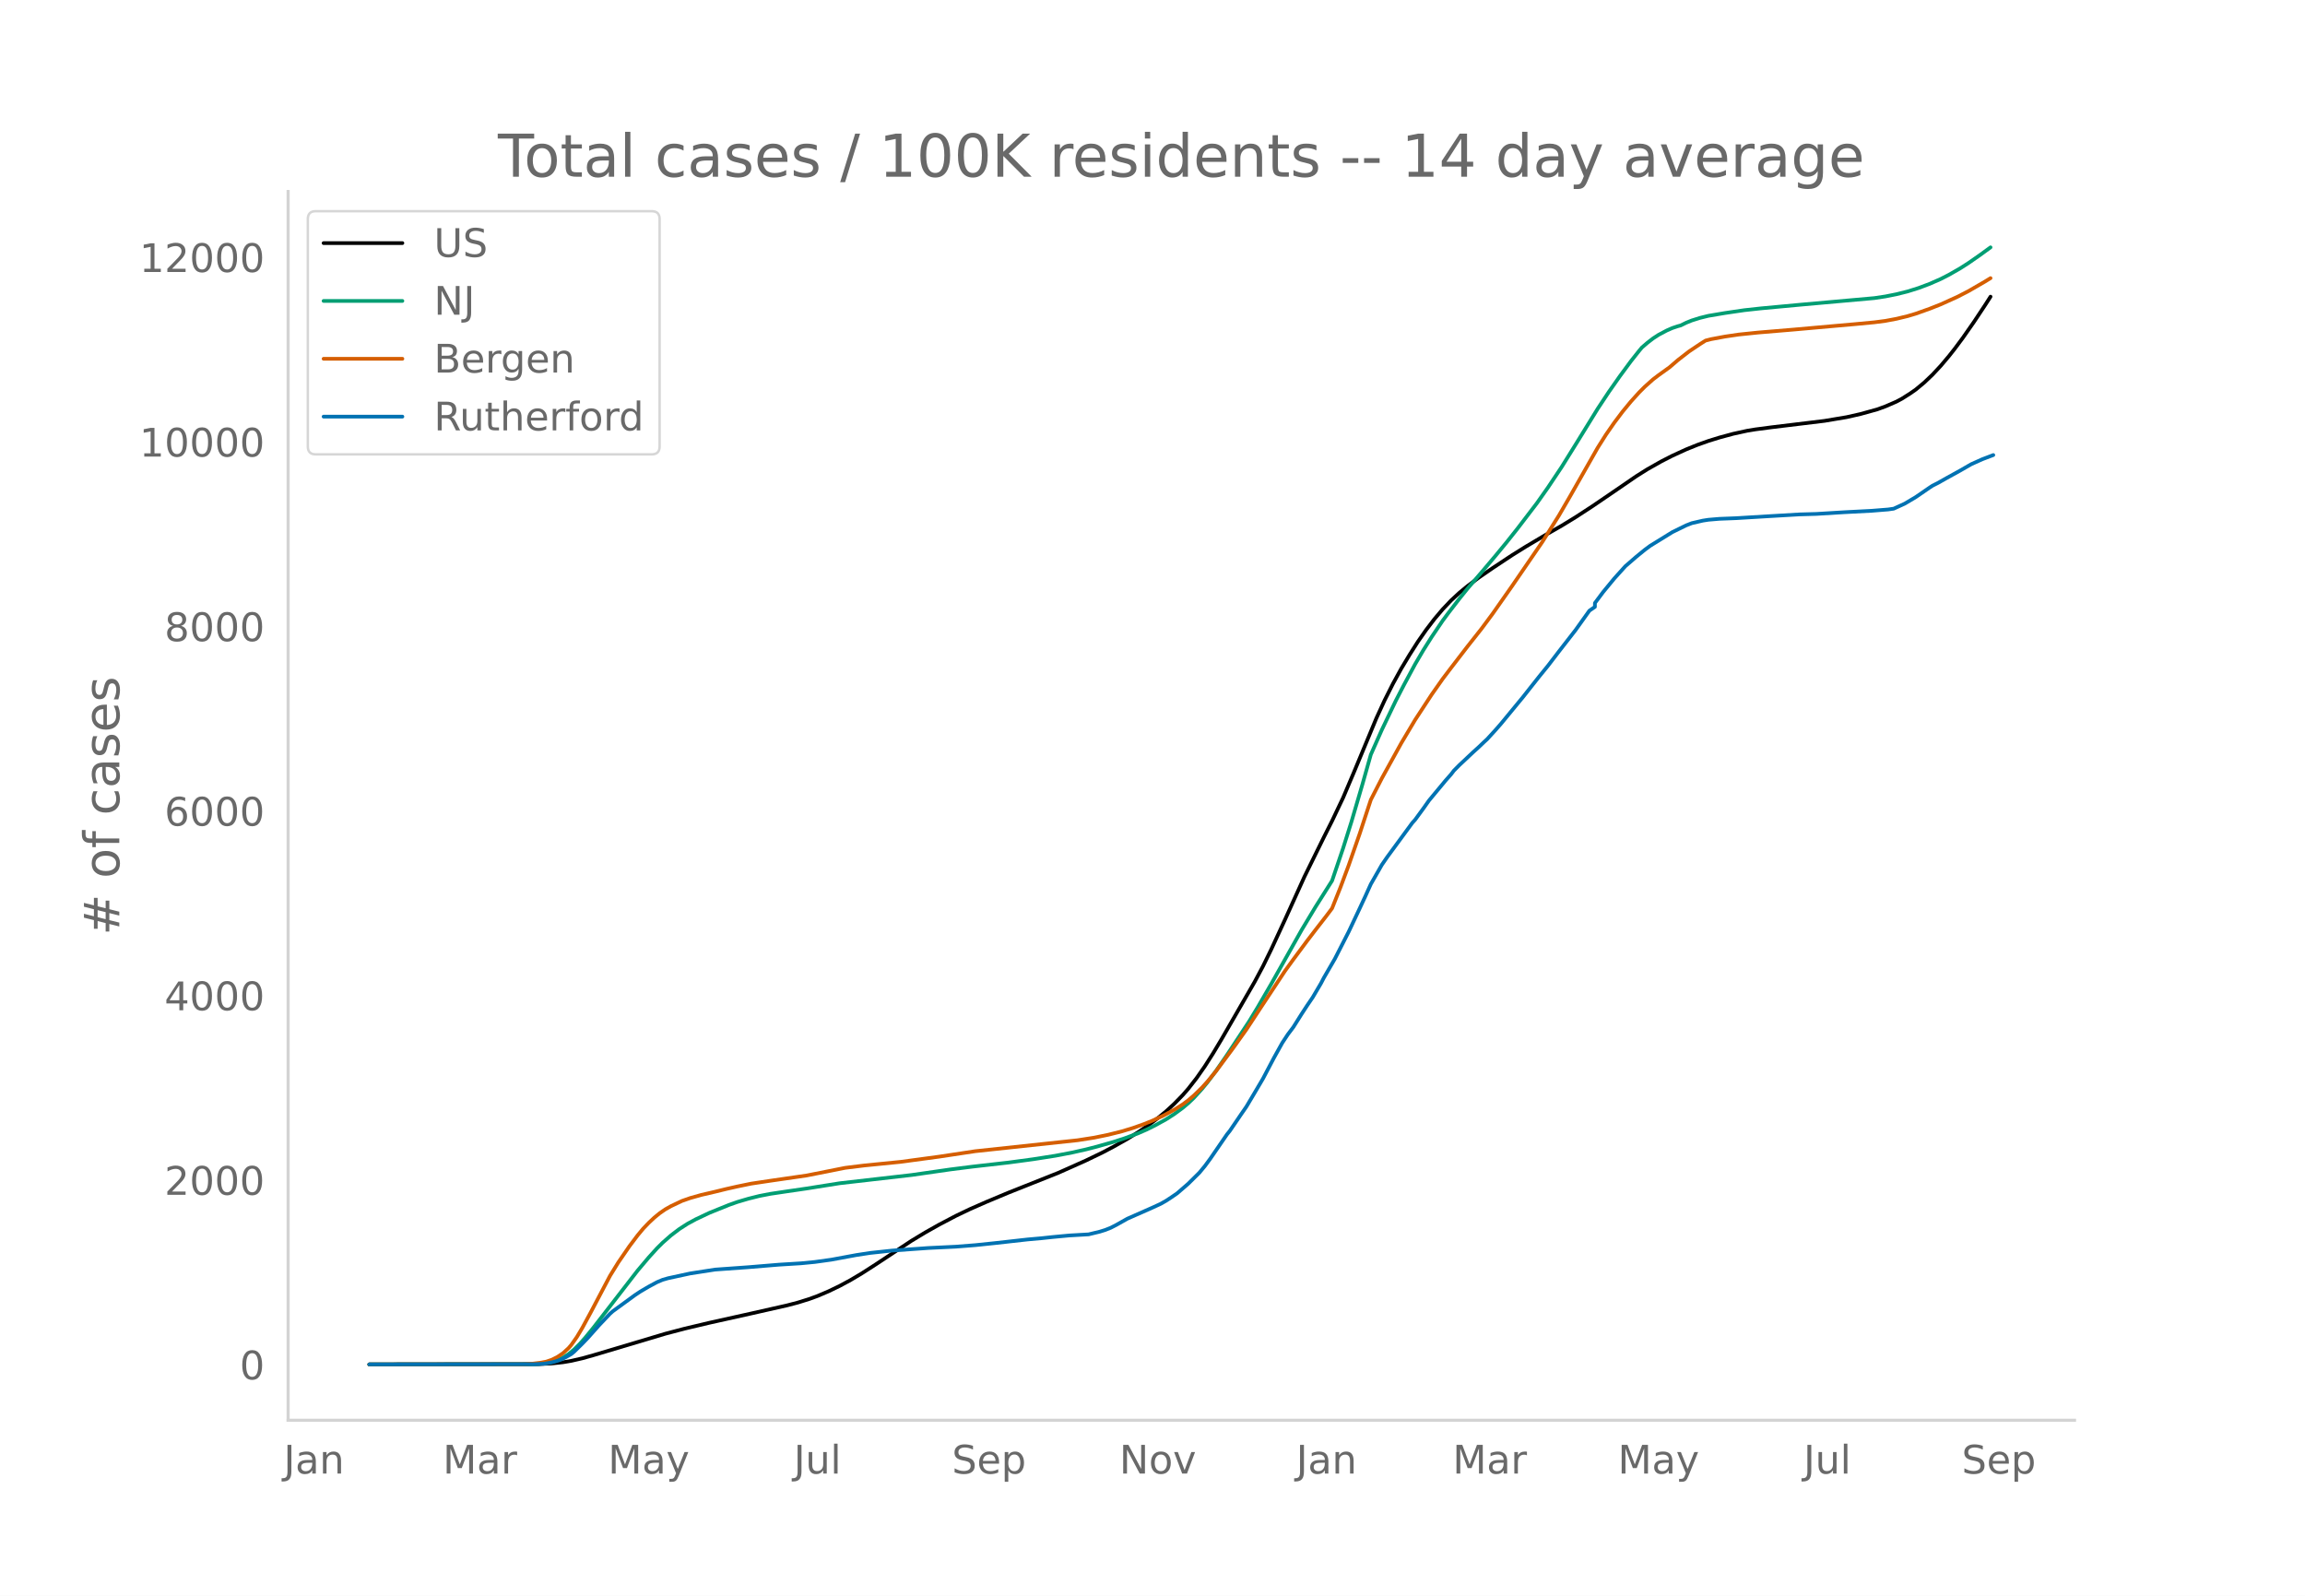
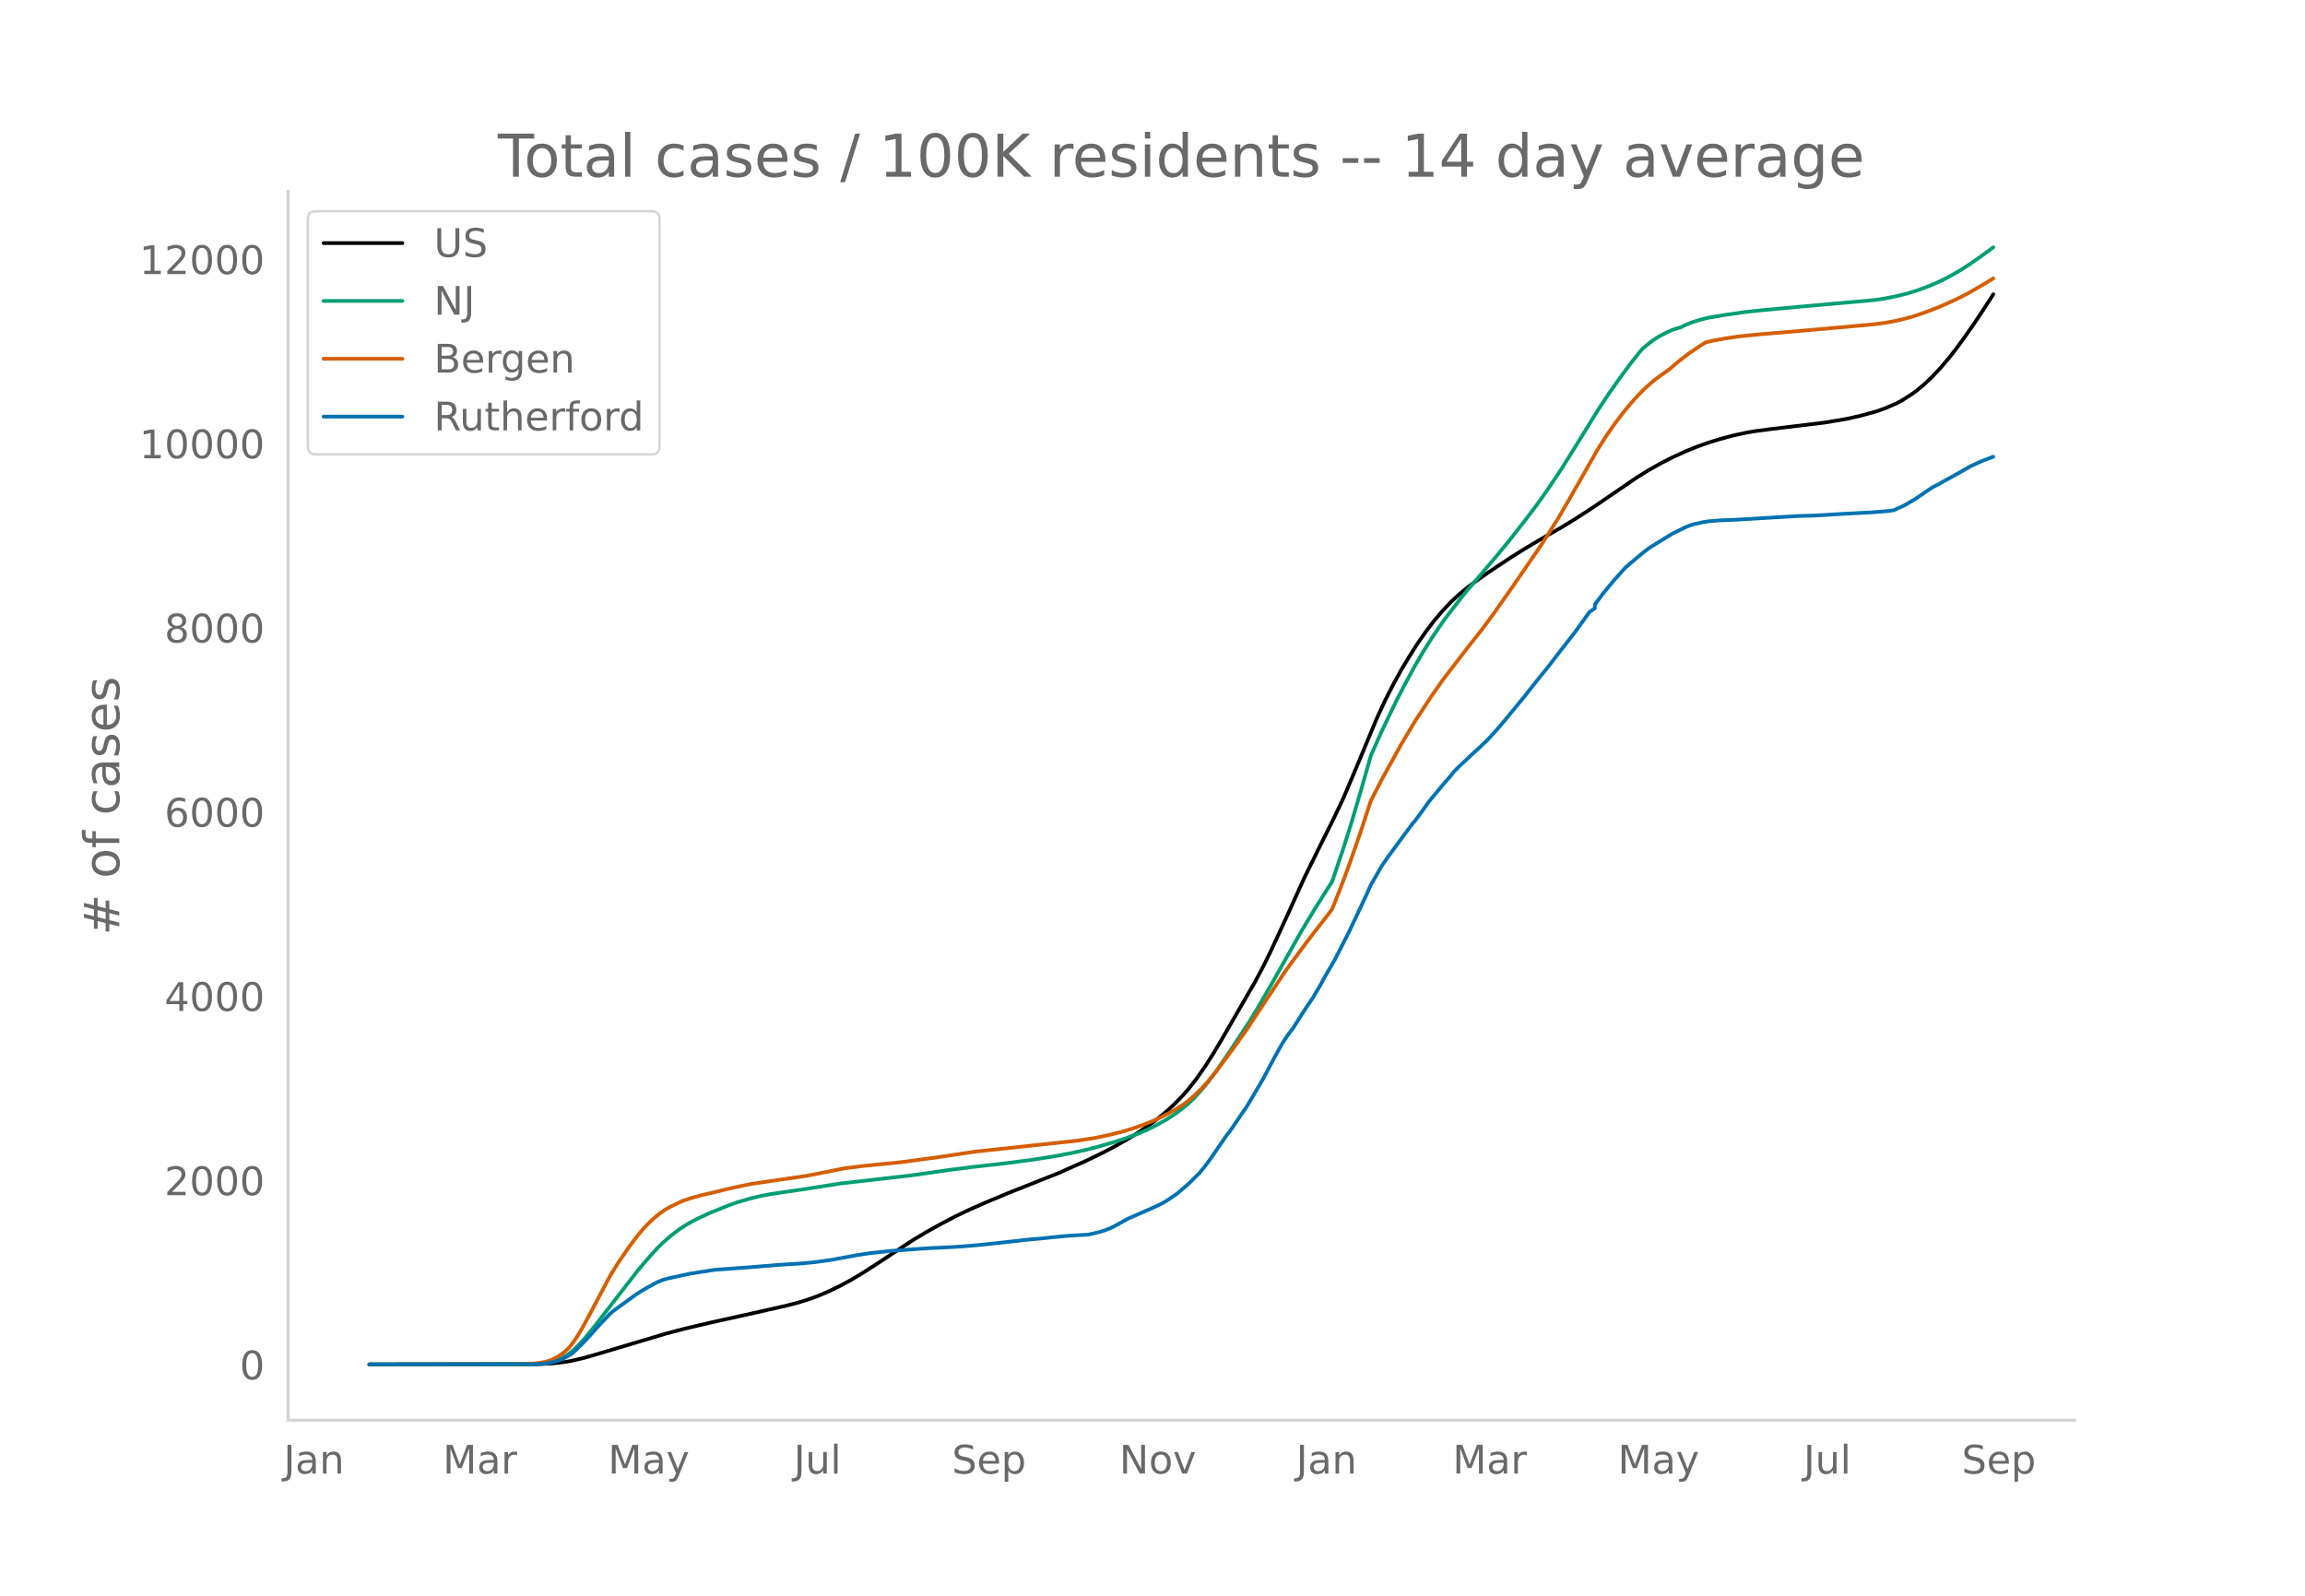
<svg xmlns="http://www.w3.org/2000/svg" xmlns:xlink="http://www.w3.org/1999/xlink" height="864" viewBox="0 0 936 648" width="1248">
  <defs>
    <style>*{stroke-linecap:butt;stroke-linejoin:round}</style>
  </defs>
  <g id="figure_1">
    <path d="M0 648h936V0H0z" style="fill:#fff" id="patch_1" />
    <g id="axes_1">
      <path d="M117 576.72h725.4V77.76H117z" style="fill:none" id="patch_2" />
-       <path clip-path="url(#p4490d9b6e7)" d="m149.973 554.04 68.53-.098 5.616-.283 4.494-.491 3.37-.57 4.494-1.031 4.494-1.262 29.209-8.72 7.864-2.07 10.11-2.396 16.852-3.746 14.605-3.297 4.494-1.18 4.493-1.404 3.37-1.229 4.494-1.914 4.494-2.165 4.494-2.428 4.494-2.673 5.617-3.609 14.604-9.655 5.618-3.388 5.617-3.167 6.74-3.536 5.617-2.692 6.741-2.964 8.988-3.762 20.221-8.046 11.235-5.01 6.74-3.254 4.494-2.363 5.617-3.17 4.494-2.794 4.494-3.088 3.37-2.547 3.37-2.772 3.37-3.1 3.37-3.466 2.248-2.571 3.37-4.318 3.37-4.821 3.37-5.29 3.37-5.62 13.482-23.36 3.37-6.312 3.37-6.877 5.618-12.154 7.864-17.358 7.864-15.988 3.37-6.698 4.494-9.447 4.493-10.593 8.988-21.63 3.37-7.33 3.37-6.687 3.37-6.136 3.371-5.614 3.37-5.299 3.37-4.822 3.371-4.418 3.37-3.976 3.37-3.55 3.37-3.116 3.371-2.78 4.494-3.37 5.617-3.87 7.864-5.206 5.617-3.508 7.864-4.67 6.74-3.851 5.618-3.438 6.74-4.388 8.988-6.124 8.988-6.164 4.493-2.822 5.617-3.174 4.494-2.295 5.617-2.574 4.494-1.815 4.494-1.604 4.494-1.392 5.617-1.521 5.617-1.226 3.37-.56 6.74-.883 21.346-2.582 8.987-1.508 5.618-1.272 6.74-1.864 3.37-1.225 4.494-1.95 2.247-1.201 3.37-2.14 2.247-1.57 3.37-2.799 3.37-3.203 3.371-3.612 3.37-3.995 2.247-2.854 3.37-4.53 4.494-6.44 4.494-6.774 2.247-3.501h0" style="fill:none;stroke:#000;stroke-linecap:round;stroke-width:1.5" id="line2d_1" />
-       <path clip-path="url(#p4490d9b6e7)" d="m149.973 554.04 66.282-.085 3.37-.183 2.247-.242 2.247-.47 2.247-.734 2.247-1.051 2.247-1.407 2.247-1.862 2.247-2.225 2.246-2.525 3.37-4.126 17.976-23.22 4.493-5.314 3.37-3.713 2.248-2.237 3.37-2.967 3.37-2.565 3.37-2.172 3.37-1.83 5.618-2.653 7.864-3.177 3.37-1.191 4.494-1.33 4.494-1.12 4.493-.867 6.74-1.005 7.865-1.146 13.481-2.14 29.21-3.35 15.727-2.259 8.988-1.136 14.605-1.66 10.11-1.362 8.988-1.41 6.74-1.287 5.618-1.26 4.493-1.156 6.74-1.917 4.495-1.457 5.617-2.089 3.37-1.47 3.37-1.671 4.494-2.474 3.37-2.172 3.37-2.477 2.248-1.898 2.246-2.13 3.37-3.703 2.248-2.738 3.37-4.487 4.494-6.516 8.987-13.623 3.37-5.546 5.618-9.678 12.357-21.932 5.617-9.335 6.741-10.67 4.494-13.253 3.37-10.695 4.494-15.312 3.37-11.935 4.494-10.11 5.617-11.714 3.37-6.529 4.494-8.351 3.37-5.741 3.37-5.347 4.494-6.646 2.247-3.027 4.494-5.827 3.37-4.187 5.617-6.523 5.618-6.647 4.493-5.455 4.494-5.656 7.864-10.295 4.494-6.368 5.617-8.414 5.617-9.03 8.988-14.575 4.493-6.788 4.494-6.412 4.494-6.093 3.37-4.257 1.123-1.338 2.247-1.929 2.247-1.736 2.247-1.463 3.37-1.785 2.247-.98 2.247-.749 1.123-.301 2.247-1.108 2.247-.908 3.37-1.056 3.37-.83 6.741-1.14 7.864-1.154 6.741-.736 15.728-1.461 30.333-2.712 4.493-.677 4.494-.895 4.494-1.12 4.494-1.407 4.493-1.69 4.494-1.974 3.37-1.73 4.494-2.572 3.37-2.157 4.494-3.12 4.494-3.265h0" style="fill:none;stroke:#009e73;stroke-linecap:round;stroke-width:1.5" id="line2d_2" />
-       <path clip-path="url(#p4490d9b6e7)" d="m149.973 554.04 62.912-.079 3.37-.22 3.37-.406 2.247-.431 2.247-.77 2.247-1.133 2.247-1.506 2.247-2.056 1.123-1.3 2.247-3.194 2.247-3.757 3.37-6.207 7.864-14.909 3.37-5.456 4.494-6.54 3.37-4.47 2.247-2.705 2.247-2.346 2.247-2.112 2.247-1.83 2.247-1.549 2.247-1.267 4.494-2.134 3.37-1.179 4.494-1.267 5.617-1.3 4.493-1.106 4.494-1.014 5.617-1.155 7.864-1.181 14.605-2.115 15.728-3.123 7.864-.97 14.605-1.453 15.728-2.124 14.604-2.207 41.567-4.45 6.74-1.053 5.618-1.154 5.617-1.401 4.494-1.365 4.494-1.596 3.37-1.35 4.494-2.083 4.493-2.422 3.37-2.119 2.248-1.68 2.246-1.913 3.37-3.269 2.248-2.485 3.37-4.102 6.74-9.074 5.618-7.877 5.617-8.56 10.11-15.28 3.371-4.65 5.617-7.57 3.37-4.4 4.494-5.784 2.247-3 3.37-8.449 3.37-9.016 4.494-12.9 4.494-13.692 4.494-8.76 7.864-14.238 5.617-9.436 6.74-10.31 4.494-6.395 3.37-4.437 6.741-8.768 5.617-7.11 4.494-6.053 7.864-11.211 12.358-18.01 6.74-10.732 4.494-7.74 11.235-19.756 3.37-5.33 3.37-4.86 3.37-4.477 3.37-4.092 3.371-3.735 2.247-2.254 3.37-3.008 2.247-1.713 4.494-3.231 3.37-2.905 4.494-3.486 4.493-3.009 2.247-1.423 2.247-.577 5.617-1.047 5.618-.827 7.864-.811 14.604-1.218 14.605-1.3 10.11-.896 7.865-.739 4.493-.584 4.494-.842 4.494-1.081 3.37-1.008 5.617-1.999 4.494-1.775 6.74-3.055 4.494-2.316 6.741-3.895 2.247-1.38h0" style="fill:none;stroke:#d55e00;stroke-linecap:round;stroke-width:1.5" id="line2d_3" />
-       <path clip-path="url(#p4490d9b6e7)" d="m149.973 554.04 67.406-.088 3.37-.175 2.247-.351 2.247-.512 2.247-.687 2.246-1.097 2.247-1.287 1.124-.921 3.37-3.32 2.247-2.34 4.494-5.06 4.493-4.737 1.124-.995 8.987-6.55 2.247-1.493 3.37-1.974 3.37-1.813 2.248-.95 2.246-.644 8.988-1.945 10.11-1.565 13.482-.965 12.358-1.023 8.987-.556 5.617-.541 6.74-.936 10.112-1.872 5.617-.863 8.987-.965 14.605-1.038 11.234-.541 7.864-.614 7.864-.82 13.482-1.505 5.617-.498 4.493-.482 6.741-.629 7.864-.453 4.494-1.083 2.247-.701 2.246-.892 2.247-1.156 4.494-2.53 10.111-4.46 3.37-1.55 2.247-1.272 2.247-1.477 2.247-1.55 4.494-3.89 4.493-4.446 2.247-2.705 2.247-3.056 6.74-9.813 1.124-1.389 4.494-6.595 2.247-3.246 3.37-5.66 3.37-5.717 4.494-8.526 3.37-6.054 2.247-3.407 2.247-2.983 3.37-5.353 2.247-3.436 2.247-3.305 3.37-5.718 1.124-2.164 4.493-7.75 5.618-10.997 4.493-9.535 2.247-4.826 2.247-4.972 4.494-7.867 2.247-3.247 10.11-13.775 1.124-1.243 3.37-4.606 2.247-3.188 6.74-8.116 2.248-2.545 1.123-1.477 2.247-2.266 5.617-5.28 2.247-2.032 2.247-2.15 1.123-1.023 3.37-3.685 2.247-2.56 8.988-10.909 3.37-4.27 3.37-4.255 3.37-4.139 4.494-5.864 6.741-8.671 5.617-7.868 2.247-1.55v-1.565l3.37-4.504 4.494-5.454 4.494-4.987 4.494-3.89 3.37-2.749 2.247-1.667 8.987-5.542 5.617-2.75 2.247-.877 4.494-1.038 2.247-.351 4.494-.38 6.74-.263 12.358-.746 13.481-.79 6.74-.19 11.235-.687 3.37-.176 7.864-.41 6.74-.54 2.248-.322 4.493-2.047 4.494-2.676 5.617-3.861 1.124-.731 2.247-1.14 3.37-1.902 5.617-3.1 4.494-2.588 4.494-2.018 4.493-1.711h0" style="fill:none;stroke:#0072b2;stroke-linecap:round;stroke-width:1.5" id="line2d_4" />
+       <path clip-path="url(#p3284bc3ca8)" d="m149.973 554.04 68.53-.098 5.616-.283 4.494-.49 3.37-.569 4.494-1.029 4.494-1.259 29.209-8.703 7.864-2.068 10.11-2.39 17.976-3.985 13.48-3.047 4.495-1.178 4.493-1.4 3.37-1.227 4.494-1.911 4.494-2.16 4.494-2.425 4.494-2.668 5.617-3.602 14.604-9.637 5.618-3.382 5.617-3.161 6.74-3.53 5.617-2.687 6.741-2.958 8.988-3.756 20.221-8.03 11.235-5.002 6.74-3.248 4.494-2.359 5.617-3.164 4.494-2.788 4.494-3.083 3.37-2.542 3.37-2.767 3.37-3.094 3.37-3.46 2.248-2.566 3.37-4.31 3.37-4.813 3.37-5.28 3.37-5.61 13.482-23.317 3.37-6.3 3.37-6.865 5.618-12.131 7.864-17.327 7.864-15.958 3.37-6.686 4.494-9.43 4.493-10.573 8.988-21.59 3.37-7.317 3.37-6.675 3.37-6.125 3.371-5.604 3.37-5.289 3.37-4.814 3.371-4.409 3.37-3.97 3.37-3.541 3.37-3.112 3.371-2.774 4.494-3.365 5.617-3.862 7.864-5.197 5.617-3.501 7.864-4.662 6.74-3.844 5.618-3.43 6.74-4.381 8.988-6.113 8.988-6.152 4.493-2.817 5.617-3.169 4.494-2.29 5.617-2.57 4.494-1.811 4.494-1.602 4.494-1.39 5.617-1.517 5.617-1.224 3.37-.559 6.74-.881 21.346-2.578 8.987-1.505 5.618-1.27 6.74-1.86 3.37-1.223 4.494-1.947 2.247-1.199 3.37-2.136 2.247-1.566 3.37-2.794 3.37-3.197 3.371-3.606 3.37-3.987 2.247-2.85 3.37-4.52 4.494-6.429 4.494-6.762 3.37-5.246h0" style="fill:none;stroke:#000;stroke-linecap:round;stroke-width:1.5" id="line2d_1" />
+       <path clip-path="url(#p3284bc3ca8)" d="m149.973 554.04 66.282-.085 3.37-.182 2.247-.242 2.247-.47 2.247-.732 2.247-1.05 2.247-1.404 2.247-1.858 2.247-2.221 2.246-2.52 3.37-4.12 17.976-23.177 4.493-5.303 3.37-3.706 2.248-2.233 3.37-2.962 3.37-2.56 3.37-2.168 3.37-1.827 5.618-2.649 7.864-3.17 3.37-1.19 4.494-1.327 4.494-1.118 4.493-.865 6.74-1.004 7.865-1.143 13.481-2.137 29.21-3.343 15.727-2.255 8.988-1.134 14.605-1.656 10.11-1.36 8.988-1.407 6.74-1.286 5.618-1.257 4.493-1.154 6.74-1.914 4.495-1.454 5.617-2.085 3.37-1.468 3.37-1.668 4.494-2.469 3.37-2.167 3.37-2.474 2.248-1.893 2.246-2.128 3.37-3.695 2.248-2.733 3.37-4.479 4.494-6.505 8.987-13.598 3.37-5.535 5.618-9.66 12.357-21.892 5.617-9.318 6.741-10.651 4.494-13.228 3.37-10.676 4.494-15.284 3.37-11.913 4.494-10.092 5.617-11.692 3.37-6.517 4.494-8.336 3.37-5.73 3.37-5.337 4.494-6.634 2.247-3.021 4.494-5.817 3.37-4.18 5.617-6.51 5.618-6.635 5.617-6.823 6.74-8.612 4.494-5.932 4.494-6.356 5.617-8.4 5.617-9.012 8.988-14.548 4.493-6.776 4.494-6.4 4.494-6.082 3.37-4.25 1.123-1.335 2.247-1.926 2.247-1.732 2.247-1.46 3.37-1.782 2.247-.979 2.247-.747 1.123-.301 2.247-1.106 2.247-.906 3.37-1.054 3.37-.829 6.741-1.139 7.864-1.15 6.741-.735 15.728-1.459 30.333-2.706 4.493-.677 4.494-.893 4.494-1.117 4.494-1.405 4.493-1.688 4.494-1.969 3.37-1.727 4.494-2.568 3.37-2.153 4.494-3.113 5.617-4.09h0" style="fill:none;stroke:#009e73;stroke-linecap:round;stroke-width:1.5" id="line2d_2" />
+       <path clip-path="url(#p3284bc3ca8)" d="m149.973 554.04 62.912-.079 3.37-.22 3.37-.405 2.247-.43 2.247-.769 2.247-1.13 2.247-1.503 2.247-2.053 1.123-1.297 2.247-3.19 2.247-3.75 3.37-6.194 7.864-14.882 3.37-5.446 4.494-6.528 3.37-4.462 2.247-2.7 2.247-2.341 2.247-2.109 2.247-1.827 2.247-1.546 2.247-1.264 4.494-2.13 3.37-1.177 4.494-1.265 5.617-1.298 4.493-1.104 4.494-1.012 5.617-1.153 7.864-1.179 14.605-2.11 15.728-3.118 7.864-.969 14.605-1.45 15.728-2.12 14.604-2.202 41.567-4.443 6.74-1.05 5.618-1.153 5.617-1.398 4.494-1.362 4.494-1.593 3.37-1.347 4.494-2.08 4.493-2.417 3.37-2.116 2.248-1.676 2.246-1.91 3.37-3.263 2.248-2.481 3.37-4.095 6.74-9.057 5.618-7.862 5.617-8.544 10.11-15.252 3.371-4.643 5.617-7.554 3.37-4.393 4.494-5.773 2.247-2.994 3.37-8.435 3.37-8.999 4.494-12.876 4.494-13.667 4.494-8.744 7.864-14.213 5.617-9.418 6.74-10.29 4.494-6.385 3.37-4.429 6.741-8.751 5.617-7.097 4.494-6.042 7.864-11.191 12.358-17.976 6.74-10.713 4.494-7.726 11.235-19.72 3.37-5.32 3.37-4.85 3.37-4.47 3.37-4.085 3.371-3.727 2.247-2.25 3.37-3.003 2.247-1.71 4.494-3.225 3.37-2.9 4.494-3.48 4.493-3.003 2.247-1.42 2.247-.577 5.617-1.044 5.618-.826 7.864-.81 14.604-1.215 14.605-1.297 10.11-.894 7.865-.738 4.493-.583 4.494-.841 4.494-1.08 3.37-1.005 5.617-1.995 4.494-1.772 6.74-3.05 4.494-2.312 6.741-3.887 3.37-2.097h0" style="fill:none;stroke:#d55e00;stroke-linecap:round;stroke-width:1.5" id="line2d_3" />
+       <path clip-path="url(#p3284bc3ca8)" d="m149.973 554.04 67.406-.088 3.37-.175 2.247-.35 2.247-.51 2.247-.687 2.246-1.095 2.247-1.284 1.124-.92 3.37-3.313 2.247-2.336 4.494-5.05 4.493-4.73 1.124-.992 8.987-6.54 2.247-1.488 3.37-1.97 3.37-1.81 2.248-.95 2.246-.642 8.988-1.941 10.11-1.562 13.482-.964 12.358-1.021 8.987-.555 5.617-.54 6.74-.934 10.112-1.869 5.617-.86 8.987-.964 14.605-1.037 11.234-.54 7.864-.613 7.864-.817 13.482-1.504 5.617-.496 4.493-.482 6.741-.627 7.864-.453 4.494-1.08 2.247-.7 2.246-.89 2.247-1.154 4.494-2.525 10.111-4.452 3.37-1.548 2.247-1.27 2.247-1.474 2.247-1.547 4.494-3.883 4.493-4.437 2.247-2.7 2.247-3.051 6.74-9.795 1.124-1.386 4.494-6.583 2.247-3.24 3.37-5.65 3.37-5.707 4.494-8.51 3.37-6.043 2.247-3.401 2.247-2.978 3.37-5.342 2.247-3.43 2.247-3.3 3.37-5.707 1.124-2.16 4.493-7.736 5.618-10.977 4.493-9.517 2.247-4.817 2.247-4.963 4.494-7.853 2.247-3.24 10.11-13.75 1.124-1.241 3.37-4.598 2.247-3.182 6.74-8.101 2.248-2.54 1.123-1.474 2.247-2.263 5.617-5.27 2.247-2.028 2.247-2.146 1.123-1.022 3.37-3.678 2.247-2.555 8.988-10.889 3.37-4.262 3.37-4.248 3.37-4.13 4.494-5.854 6.741-8.656 5.617-7.853 2.247-1.547v-1.562l3.37-4.495 4.494-5.445 4.494-4.978 4.494-3.882 3.37-2.744 2.247-1.664 8.987-5.533 5.617-2.744 2.247-.876 4.494-1.036 2.247-.35 4.494-.38 6.74-.263 12.358-.744 13.481-.788 6.74-.19 11.235-.686 3.37-.175 7.864-.409 6.74-.54 2.248-.321 4.493-2.044 4.494-2.67 5.617-3.854 1.124-.73 2.247-1.139 3.37-1.897 5.617-3.095 4.494-2.583 4.494-2.015 4.493-1.708h0" style="fill:none;stroke:#0072b2;stroke-linecap:round;stroke-width:1.5" id="line2d_4" />
      <path d="M117 576.72V77.76" style="fill:none;stroke:#d3d3d3;stroke-linecap:square;stroke-linejoin:miter;stroke-width:1.25" id="patch_3" />
      <path d="M117 576.72h725.4" style="fill:none;stroke:#d3d3d3;stroke-linecap:square;stroke-linejoin:miter;stroke-width:1.25" id="patch_4" />
      <g id="matplotlib.axis_1">
        <g id="xtick_1">
          <g style="fill:#696969" transform="matrix(.16 0 0 -.16 115.172 598.378)" id="text_1">
            <defs>
              <path d="M9.813 72.906h9.859V5.078q0-13.187-5-19.14-5-5.954-16.094-5.954h-3.75v8.297h3.078q6.531 0 9.219 3.672Q9.813-4.39 9.813 5.078z" id="DejaVuSans-74" />
              <path d="M34.281 27.484q-10.89 0-15.093-2.484-4.204-2.484-4.204-8.5 0-4.781 3.157-7.594 3.156-2.797 8.562-2.797 7.485 0 12 5.297 4.516 5.297 4.516 14.078v2zm17.922 3.72V0H43.22v8.297Q40.14 3.328 35.547.953q-4.594-2.375-11.234-2.375-8.391 0-13.36 4.719Q6 8.016 6 15.922q0 9.219 6.172 13.906 6.187 4.688 18.437 4.688h12.61v.89q0 6.203-4.078 9.594-4.078 3.39-11.453 3.39-4.688 0-9.141-1.124-4.438-1.125-8.531-3.375v8.312q4.921 1.906 9.562 2.844 4.64.953 9.031.953 11.875 0 17.735-6.156 5.86-6.14 5.86-18.64z" id="DejaVuSans-97" />
              <path d="M54.89 33.016V0h-8.984v32.719q0 7.765-3.031 11.61-3.031 3.858-9.078 3.858-7.281 0-11.484-4.64-4.204-4.625-4.204-12.64V0H9.08v54.688h9.03v-8.5q3.235 4.937 7.594 7.374Q30.078 56 35.797 56q9.422 0 14.25-5.828 4.844-5.828 4.844-17.156z" id="DejaVuSans-110" />
            </defs>
            <use xlink:href="#DejaVuSans-74" />
            <use x="29.492" xlink:href="#DejaVuSans-97" />
            <use x="90.771" xlink:href="#DejaVuSans-110" />
          </g>
        </g>
        <g id="xtick_2">
          <g style="fill:#696969" transform="matrix(.16 0 0 -.16 179.816 598.378)" id="text_2">
            <defs>
              <path d="M9.813 72.906h14.703l18.593-49.61 18.703 49.61h14.704V0H66.89v64.016l-18.797-50h-9.907l-18.796 50V0H9.813z" id="DejaVuSans-77" />
              <path d="M41.11 46.297q-1.516.875-3.297 1.281Q36.03 48 33.89 48q-7.625 0-11.703-4.953-4.079-4.953-4.079-14.234V0H9.08v54.688h9.03v-8.5q2.844 4.984 7.375 7.39Q30.031 56 36.531 56q.922 0 2.047-.125 1.125-.11 2.484-.36z" id="DejaVuSans-114" />
            </defs>
            <use xlink:href="#DejaVuSans-77" />
            <use x="86.279" xlink:href="#DejaVuSans-97" />
            <use x="147.559" xlink:href="#DejaVuSans-114" />
          </g>
        </g>
        <g id="xtick_3">
          <g style="fill:#696969" transform="matrix(.16 0 0 -.16 246.9 598.378)" id="text_3">
            <defs>
              <path d="M32.172-5.078q-3.797-9.766-7.422-12.735-3.61-2.984-9.656-2.984H7.906v7.516h5.282q3.703 0 5.75 1.765Q21-9.766 23.483-3.219l1.61 4.094-22.11 53.813H12.5l17.094-42.766 17.093 42.766h9.516z" id="DejaVuSans-121" />
            </defs>
            <use xlink:href="#DejaVuSans-77" />
            <use x="86.279" xlink:href="#DejaVuSans-97" />
            <use x="147.559" xlink:href="#DejaVuSans-121" />
          </g>
        </g>
        <g id="xtick_4">
          <g style="fill:#696969" transform="matrix(.16 0 0 -.16 322.316 598.378)" id="text_4">
            <defs>
              <path d="M8.5 21.578v33.11h8.984V21.922q0-7.766 3.016-11.656 3.031-3.875 9.094-3.875 7.265 0 11.484 4.64 4.234 4.64 4.234 12.656v31h8.985V0h-8.984v8.406Q42.047 3.422 37.718 1q-4.313-2.422-10.032-2.422-9.421 0-14.312 5.86Q8.5 10.296 8.5 21.578zM31.11 56z" id="DejaVuSans-117" />
              <path d="M9.422 75.984h8.984V0H9.422z" id="DejaVuSans-108" />
            </defs>
            <use xlink:href="#DejaVuSans-74" />
            <use x="29.492" xlink:href="#DejaVuSans-117" />
            <use x="92.871" xlink:href="#DejaVuSans-108" />
          </g>
        </g>
        <g id="xtick_5">
          <g style="fill:#696969" transform="matrix(.16 0 0 -.16 386.541 598.378)" id="text_5">
            <defs>
              <path d="M53.516 70.516V60.89q-5.61 2.687-10.594 4-4.984 1.328-9.625 1.328-8.047 0-12.422-3.125t-4.375-8.89q0-4.845 2.906-7.313 2.907-2.453 11.016-3.97l5.953-1.218q11.031-2.11 16.281-7.406 5.25-5.297 5.25-14.172 0-10.61-7.11-16.078-7.093-5.469-20.812-5.469-5.172 0-11.015 1.172Q13.14.922 6.89 3.219v10.156q6-3.36 11.765-5.078 5.766-1.703 11.328-1.703 8.438 0 13.032 3.312 4.593 3.328 4.593 9.485 0 5.359-3.297 8.39-3.296 3.032-10.812 4.547L27.484 33.5q-11.03 2.188-15.968 6.875-4.922 4.688-4.922 13.047 0 9.672 6.812 15.234 6.813 5.563 18.766 5.563 5.14 0 10.453-.938 5.328-.922 10.89-2.765z" id="DejaVuSans-83" />
              <path d="M56.203 29.594v-4.39H14.891q.593-9.282 5.593-14.142 5-4.859 13.938-4.859 5.172 0 10.031 1.266 4.86 1.265 9.656 3.812v-8.5Q49.266.734 44.187-.344 39.11-1.422 33.892-1.422q-13.094 0-20.735 7.61-7.64 7.625-7.64 20.625 0 13.421 7.25 21.296Q20.016 56 32.328 56q11.031 0 17.453-7.11 6.422-7.093 6.422-19.296zm-8.984 2.64q-.094 7.36-4.125 11.75-4.032 4.407-10.672 4.407-7.516 0-12.031-4.25-4.516-4.25-5.203-11.97z" id="DejaVuSans-101" />
              <path d="M18.11 8.203v-29H9.077v75.484h9.031v-8.296q2.844 4.875 7.157 7.234Q29.594 56 35.594 56q9.968 0 16.187-7.906 6.235-7.907 6.235-20.797T51.78 6.484q-6.218-7.906-16.187-7.906-6 0-10.328 2.375-4.313 2.375-7.157 7.25zm30.578 19.094q0 9.906-4.079 15.547-4.078 5.64-11.203 5.64-7.14 0-11.218-5.64-4.079-5.64-4.079-15.547 0-9.906 4.078-15.547 4.079-5.64 11.22-5.64 7.124 0 11.202 5.64t4.078 15.547z" id="DejaVuSans-112" />
            </defs>
            <use xlink:href="#DejaVuSans-83" />
            <use x="63.477" xlink:href="#DejaVuSans-101" />
            <use x="125" xlink:href="#DejaVuSans-112" />
          </g>
        </g>
        <g id="xtick_6">
          <g style="fill:#696969" transform="matrix(.16 0 0 -.16 454.536 598.378)" id="text_6">
            <defs>
              <path d="M9.813 72.906h13.28l32.329-60.984v60.984h9.562V0h-13.28L19.39 60.984V0H9.813z" id="DejaVuSans-78" />
              <path d="M30.61 48.39q-7.22 0-11.422-5.64-4.204-5.64-4.204-15.453 0-9.813 4.172-15.453 4.188-5.64 11.453-5.64 7.188 0 11.375 5.655 4.203 5.672 4.203 15.438 0 9.719-4.203 15.406-4.187 5.688-11.375 5.688zm0 7.61q11.718 0 18.406-7.625 6.703-7.61 6.703-21.078 0-13.422-6.703-21.078-6.688-7.64-18.407-7.64-11.765 0-18.437 7.64-6.656 7.656-6.656 21.078 0 13.469 6.656 21.078Q18.844 56 30.609 56z" id="DejaVuSans-111" />
              <path d="M2.984 54.688H12.5L29.594 8.797l17.093 45.89h9.516L35.687 0H23.485z" id="DejaVuSans-118" />
            </defs>
            <use xlink:href="#DejaVuSans-78" />
            <use x="74.805" xlink:href="#DejaVuSans-111" />
            <use x="135.986" xlink:href="#DejaVuSans-118" />
          </g>
        </g>
        <g id="xtick_7">
          <g style="fill:#696969" transform="matrix(.16 0 0 -.16 526.348 598.378)" id="text_7">
            <use xlink:href="#DejaVuSans-74" />
            <use x="29.492" xlink:href="#DejaVuSans-97" />
            <use x="90.771" xlink:href="#DejaVuSans-110" />
          </g>
        </g>
        <g id="xtick_8">
          <g style="fill:#696969" transform="matrix(.16 0 0 -.16 589.869 598.378)" id="text_8">
            <use xlink:href="#DejaVuSans-77" />
            <use x="86.279" xlink:href="#DejaVuSans-97" />
            <use x="147.559" xlink:href="#DejaVuSans-114" />
          </g>
        </g>
        <g id="xtick_9">
          <g style="fill:#696969" transform="matrix(.16 0 0 -.16 656.952 598.378)" id="text_9">
            <use xlink:href="#DejaVuSans-77" />
            <use x="86.279" xlink:href="#DejaVuSans-97" />
            <use x="147.559" xlink:href="#DejaVuSans-121" />
          </g>
        </g>
        <g id="xtick_10">
          <g style="fill:#696969" transform="matrix(.16 0 0 -.16 732.369 598.378)" id="text_10">
            <use xlink:href="#DejaVuSans-74" />
            <use x="29.492" xlink:href="#DejaVuSans-117" />
            <use x="92.871" xlink:href="#DejaVuSans-108" />
          </g>
        </g>
        <g id="xtick_11">
          <g style="fill:#696969" transform="matrix(.16 0 0 -.16 796.594 598.378)" id="text_11">
            <use xlink:href="#DejaVuSans-83" />
            <use x="63.477" xlink:href="#DejaVuSans-101" />
            <use x="125" xlink:href="#DejaVuSans-112" />
          </g>
        </g>
      </g>
      <g id="matplotlib.axis_2">
        <g id="ytick_1">
          <g style="fill:#696969" transform="matrix(.16 0 0 -.16 97.32 560.119)" id="text_12">
            <defs>
              <path d="M31.781 66.406q-7.61 0-11.453-7.5Q16.5 51.422 16.5 36.375q0-14.984 3.828-22.484 3.844-7.5 11.453-7.5 7.672 0 11.5 7.5 3.844 7.5 3.844 22.484 0 15.047-3.844 22.531-3.828 7.5-11.5 7.5zm0 7.813q12.266 0 18.735-9.703 6.468-9.688 6.468-28.141 0-18.406-6.468-28.11-6.47-9.687-18.735-9.687-12.25 0-18.718 9.688-6.47 9.703-6.47 28.109 0 18.453 6.47 28.14Q19.53 74.22 31.78 74.22z" id="DejaVuSans-48" />
            </defs>
            <use xlink:href="#DejaVuSans-48" />
          </g>
        </g>
        <g id="ytick_2">
-           <g style="fill:#696969" transform="matrix(.16 0 0 -.16 66.78 485.176)" id="text_13">
+           <g style="fill:#696969" transform="matrix(.16 0 0 -.16 66.78 485.313)" id="text_13">
            <defs>
              <path d="M19.188 8.297h34.421V0H7.33v8.297q5.609 5.812 15.296 15.594 9.703 9.797 12.188 12.64 4.734 5.313 6.609 9 1.89 3.688 1.89 7.25 0 5.813-4.078 9.469-4.078 3.672-10.625 3.672-4.64 0-9.797-1.61-5.14-1.609-11-4.89v9.969Q13.767 71.78 18.938 73q5.188 1.219 9.485 1.219 11.328 0 18.062-5.672 6.735-5.656 6.735-15.125 0-4.5-1.688-8.531-1.672-4.016-6.125-9.485-1.218-1.422-7.765-8.187-6.532-6.766-18.453-18.922z" id="DejaVuSans-50" />
            </defs>
            <use xlink:href="#DejaVuSans-50" />
            <use x="63.623" xlink:href="#DejaVuSans-48" />
            <use x="127.246" xlink:href="#DejaVuSans-48" />
            <use x="190.869" xlink:href="#DejaVuSans-48" />
          </g>
        </g>
        <g id="ytick_3">
-           <g style="fill:#696969" transform="matrix(.16 0 0 -.16 66.78 410.233)" id="text_14">
+           <g style="fill:#696969" transform="matrix(.16 0 0 -.16 66.78 410.507)" id="text_14">
            <defs>
              <path d="M37.797 64.313 12.89 25.39h24.906zm-2.594 8.593H47.61V25.391h10.407v-8.203H47.609V0h-9.812v17.188H4.89v9.515z" id="DejaVuSans-52" />
            </defs>
            <use xlink:href="#DejaVuSans-52" />
            <use x="63.623" xlink:href="#DejaVuSans-48" />
            <use x="127.246" xlink:href="#DejaVuSans-48" />
            <use x="190.869" xlink:href="#DejaVuSans-48" />
          </g>
        </g>
        <g id="ytick_4">
-           <g style="fill:#696969" transform="matrix(.16 0 0 -.16 66.78 335.29)" id="text_15">
+           <g style="fill:#696969" transform="matrix(.16 0 0 -.16 66.78 335.701)" id="text_15">
            <defs>
              <path d="M33.016 40.375q-6.641 0-10.532-4.547-3.875-4.531-3.875-12.437 0-7.86 3.875-12.438 3.891-4.562 10.532-4.562 6.64 0 10.515 4.562 3.875 4.578 3.875 12.438 0 7.906-3.875 12.437-3.875 4.547-10.515 4.547zm19.578 30.922v-8.984q-3.719 1.75-7.5 2.671-3.782.938-7.5.938-9.766 0-14.922-6.594-5.14-6.594-5.875-19.922 2.875 4.25 7.219 6.516 4.359 2.266 9.578 2.266 10.984 0 17.36-6.672 6.374-6.657 6.374-18.125 0-11.235-6.64-18.032-6.641-6.78-17.672-6.78-12.657 0-19.344 9.687-6.688 9.703-6.688 28.109 0 17.281 8.204 27.563 8.203 10.28 22.015 10.28 3.719 0 7.5-.734t7.89-2.187z" id="DejaVuSans-54" />
            </defs>
            <use xlink:href="#DejaVuSans-54" />
            <use x="63.623" xlink:href="#DejaVuSans-48" />
            <use x="127.246" xlink:href="#DejaVuSans-48" />
            <use x="190.869" xlink:href="#DejaVuSans-48" />
          </g>
        </g>
        <g id="ytick_5">
-           <g style="fill:#696969" transform="matrix(.16 0 0 -.16 66.78 260.347)" id="text_16">
+           <g style="fill:#696969" transform="matrix(.16 0 0 -.16 66.78 260.895)" id="text_16">
            <defs>
              <path d="M31.781 34.625q-7.031 0-11.062-3.766-4.016-3.765-4.016-10.343 0-6.594 4.016-10.36Q24.75 6.391 31.78 6.391q7.032 0 11.078 3.78 4.063 3.798 4.063 10.345 0 6.578-4.031 10.343-4.016 3.766-11.11 3.766zm-9.86 4.188q-6.343 1.562-9.89 5.906Q8.5 49.079 8.5 55.329q0 8.733 6.219 13.812 6.234 5.078 17.062 5.078 10.89 0 17.094-5.078 6.203-5.079 6.203-13.813 0-6.25-3.547-10.61-3.531-4.343-9.828-5.906 7.125-1.656 11.094-6.5 3.984-4.828 3.984-11.796 0-10.61-6.468-16.282-6.47-5.656-18.532-5.656-12.047 0-18.531 5.656-6.469 5.672-6.469 16.282 0 6.968 4 11.797 4.016 4.843 11.14 6.5zM18.314 54.39q0-5.657 3.53-8.828 3.548-3.172 9.938-3.172 6.36 0 9.938 3.172 3.593 3.171 3.593 8.828 0 5.672-3.593 8.843-3.578 3.172-9.938 3.172-6.39 0-9.937-3.172-3.532-3.172-3.532-8.843z" id="DejaVuSans-56" />
            </defs>
            <use xlink:href="#DejaVuSans-56" />
            <use x="63.623" xlink:href="#DejaVuSans-48" />
            <use x="127.246" xlink:href="#DejaVuSans-48" />
            <use x="190.869" xlink:href="#DejaVuSans-48" />
          </g>
        </g>
        <g id="ytick_6">
-           <g style="fill:#696969" transform="matrix(.16 0 0 -.16 56.6 185.404)" id="text_17">
+           <g style="fill:#696969" transform="matrix(.16 0 0 -.16 56.6 186.09)" id="text_17">
            <defs>
              <path d="M12.406 8.297h16.11v55.625l-17.532-3.516v8.985l17.438 3.515h9.86V8.296H54.39V0H12.406z" id="DejaVuSans-49" />
            </defs>
            <use xlink:href="#DejaVuSans-49" />
            <use x="63.623" xlink:href="#DejaVuSans-48" />
            <use x="127.246" xlink:href="#DejaVuSans-48" />
            <use x="190.869" xlink:href="#DejaVuSans-48" />
            <use x="254.492" xlink:href="#DejaVuSans-48" />
          </g>
        </g>
        <g id="ytick_7">
-           <g style="fill:#696969" transform="matrix(.16 0 0 -.16 56.6 110.46)" id="text_18">
+           <g style="fill:#696969" transform="matrix(.16 0 0 -.16 56.6 111.284)" id="text_18">
            <use xlink:href="#DejaVuSans-49" />
            <use x="63.623" xlink:href="#DejaVuSans-50" />
            <use x="127.246" xlink:href="#DejaVuSans-48" />
            <use x="190.869" xlink:href="#DejaVuSans-48" />
            <use x="254.492" xlink:href="#DejaVuSans-48" />
          </g>
        </g>
        <g style="fill:#696969" transform="matrix(0 -.2 -.2 0 48.44 379.813)" id="text_19">
          <defs>
            <path d="M51.125 44H36.922l-4.11-16.313h14.313zm-7.328 27.781-5.078-20.265h14.265L58.11 71.78h7.813L60.89 51.516h15.234V44h-17.14l-4-16.313h15.53V20.22H53.079L48 0h-7.813l5.032 20.219H30.906L25.875 0h-7.86l5.079 20.219H7.719v7.468h17.187L29 44H13.281v7.516h17.625l4.985 20.265z" id="DejaVuSans-35" />
            <path d="M37.11 75.984V68.5h-8.594q-4.828 0-6.72-1.953-1.874-1.953-1.874-7.031v-4.828h14.797v-6.985H19.922V0H10.89v47.703H2.297v6.984h8.594V58.5q0 9.125 4.25 13.297 4.25 4.187 13.468 4.187z" id="DejaVuSans-102" />
            <path d="M48.781 52.594v-8.407q-3.812 2.11-7.64 3.157-3.828 1.047-7.735 1.047-8.75 0-13.593-5.547-4.829-5.532-4.829-15.547 0-10.016 4.829-15.563 4.843-5.53 13.593-5.53 3.907 0 7.735 1.046 3.828 1.047 7.64 3.156V2.094Q45.016.344 40.984-.531q-4.015-.89-8.562-.89-12.36 0-19.64 7.765-7.266 7.765-7.266 20.953 0 13.375 7.343 21.031Q20.22 56 33.016 56q4.14 0 8.093-.86 3.953-.843 7.672-2.546z" id="DejaVuSans-99" />
            <path d="M44.281 53.078v-8.5q-3.797 1.953-7.906 2.922-4.094.984-8.5.984-6.688 0-10.031-2.047-3.344-2.046-3.344-6.156 0-3.125 2.39-4.906 2.391-1.781 9.626-3.39l3.078-.688q9.562-2.047 13.593-5.781 4.032-3.735 4.032-10.422 0-7.625-6.032-12.078-6.03-4.438-16.578-4.438-4.39 0-9.156.86Q10.688.296 5.422 2v9.281q4.984-2.594 9.812-3.89 4.829-1.282 9.579-1.282 6.343 0 9.75 2.172 3.421 2.172 3.421 6.125 0 3.656-2.468 5.61-2.453 1.953-10.813 3.765l-3.125.735q-8.344 1.75-12.062 5.39-3.704 3.64-3.704 9.985 0 7.718 5.47 11.906Q16.75 56 26.811 56q4.97 0 9.36-.734 4.406-.72 8.11-2.188z" id="DejaVuSans-115" />
          </defs>
          <use xlink:href="#DejaVuSans-35" />
          <use x="83.789" xlink:href="#DejaVuSans-32" />
          <use x="115.576" xlink:href="#DejaVuSans-111" />
          <use x="176.758" xlink:href="#DejaVuSans-102" />
          <use x="211.963" xlink:href="#DejaVuSans-32" />
          <use x="243.75" xlink:href="#DejaVuSans-99" />
          <use x="298.73" xlink:href="#DejaVuSans-97" />
          <use x="360.01" xlink:href="#DejaVuSans-115" />
          <use x="412.109" xlink:href="#DejaVuSans-101" />
          <use x="473.633" xlink:href="#DejaVuSans-115" />
        </g>
      </g>
      <g style="fill:#696969" transform="matrix(.24 0 0 -.24 202.185 71.76)" id="text_20">
        <defs>
          <path d="M-.297 72.906h61.672v-8.312H35.5V0h-9.906v64.594H-.296z" id="DejaVuSans-84" />
          <path d="M18.313 70.219V54.688h18.5v-6.985h-18.5V18.016q0-6.688 1.828-8.594 1.828-1.906 7.453-1.906h9.218V0h-9.218q-10.407 0-14.36 3.875-3.953 3.89-3.953 14.14v29.688H2.687v6.984h6.594V70.22z" id="DejaVuSans-116" />
          <path d="M25.39 72.906h8.297L8.297-9.28H0z" id="DejaVuSans-47" />
          <path d="M9.813 72.906h9.859V42.094L52.39 72.906h12.703L28.906 38.922 67.672 0H54.688L19.672 35.11V0h-9.86z" id="DejaVuSans-75" />
          <path d="M9.422 54.688h8.984V0H9.422zm0 21.296h8.984v-11.39H9.422z" id="DejaVuSans-105" />
          <path d="M45.406 46.39v29.594h8.985V0h-8.985v8.203Q42.578 3.328 38.25.953q-4.313-2.375-10.375-2.375-9.906 0-16.14 7.906-6.22 7.922-6.22 20.813 0 12.89 6.22 20.797Q17.968 56 27.874 56q6.063 0 10.375-2.375 4.328-2.36 7.156-7.234zm-30.61-19.093q0-9.906 4.079-15.547 4.078-5.64 11.203-5.64 7.125 0 11.219 5.64 4.11 5.64 4.11 15.547 0 9.906-4.11 15.547-4.094 5.64-11.219 5.64-7.125 0-11.203-5.64-4.078-5.64-4.078-15.547z" id="DejaVuSans-100" />
          <path d="M4.89 31.39h26.313v-8H4.891z" id="DejaVuSans-45" />
          <path d="M45.406 27.984q0 9.766-4.031 15.125-4.016 5.375-11.297 5.375-7.219 0-11.25-5.375-4.031-5.359-4.031-15.125 0-9.718 4.031-15.093t11.25-5.375q7.281 0 11.297 5.375 4.031 5.375 4.031 15.093zm8.985-21.203q0-13.953-6.203-20.765Q42-20.797 29.203-20.797q-4.734 0-8.937.703-4.203.703-8.157 2.172v8.735q3.954-2.141 7.813-3.157 3.86-1.031 7.86-1.031 8.843 0 13.234 4.61 4.39 4.609 4.39 13.937v4.453q-2.781-4.844-7.125-7.234Q33.938 0 27.875 0 17.828 0 11.672 7.656q-6.156 7.672-6.156 20.328 0 12.688 6.156 20.344Q17.828 56 27.875 56q6.063 0 10.406-2.39 4.344-2.391 7.125-7.22v8.297h8.985z" id="DejaVuSans-103" />
        </defs>
        <use xlink:href="#DejaVuSans-84" />
        <use x="44.084" xlink:href="#DejaVuSans-111" />
        <use x="105.266" xlink:href="#DejaVuSans-116" />
        <use x="144.475" xlink:href="#DejaVuSans-97" />
        <use x="205.754" xlink:href="#DejaVuSans-108" />
        <use x="233.537" xlink:href="#DejaVuSans-32" />
        <use x="265.324" xlink:href="#DejaVuSans-99" />
        <use x="320.305" xlink:href="#DejaVuSans-97" />
        <use x="381.584" xlink:href="#DejaVuSans-115" />
        <use x="433.684" xlink:href="#DejaVuSans-101" />
        <use x="495.207" xlink:href="#DejaVuSans-115" />
        <use x="547.307" xlink:href="#DejaVuSans-32" />
        <use x="579.094" xlink:href="#DejaVuSans-47" />
        <use x="612.785" xlink:href="#DejaVuSans-32" />
        <use x="644.572" xlink:href="#DejaVuSans-49" />
        <use x="708.195" xlink:href="#DejaVuSans-48" />
        <use x="771.818" xlink:href="#DejaVuSans-48" />
        <use x="835.441" xlink:href="#DejaVuSans-75" />
        <use x="901.018" xlink:href="#DejaVuSans-32" />
        <use x="932.805" xlink:href="#DejaVuSans-114" />
        <use x="971.668" xlink:href="#DejaVuSans-101" />
        <use x="1033.191" xlink:href="#DejaVuSans-115" />
        <use x="1085.291" xlink:href="#DejaVuSans-105" />
        <use x="1113.074" xlink:href="#DejaVuSans-100" />
        <use x="1176.551" xlink:href="#DejaVuSans-101" />
        <use x="1238.074" xlink:href="#DejaVuSans-110" />
        <use x="1301.453" xlink:href="#DejaVuSans-116" />
        <use x="1340.662" xlink:href="#DejaVuSans-115" />
        <use x="1392.762" xlink:href="#DejaVuSans-32" />
        <use x="1424.549" xlink:href="#DejaVuSans-45" />
        <use x="1460.633" xlink:href="#DejaVuSans-45" />
        <use x="1496.717" xlink:href="#DejaVuSans-32" />
        <use x="1528.504" xlink:href="#DejaVuSans-49" />
        <use x="1592.127" xlink:href="#DejaVuSans-52" />
        <use x="1655.75" xlink:href="#DejaVuSans-32" />
        <use x="1687.537" xlink:href="#DejaVuSans-100" />
        <use x="1751.014" xlink:href="#DejaVuSans-97" />
        <use x="1812.293" xlink:href="#DejaVuSans-121" />
        <use x="1871.473" xlink:href="#DejaVuSans-32" />
        <use x="1903.26" xlink:href="#DejaVuSans-97" />
        <use x="1964.539" xlink:href="#DejaVuSans-118" />
        <use x="2023.719" xlink:href="#DejaVuSans-101" />
        <use x="2085.242" xlink:href="#DejaVuSans-114" />
        <use x="2126.355" xlink:href="#DejaVuSans-97" />
        <use x="2187.635" xlink:href="#DejaVuSans-103" />
        <use x="2251.111" xlink:href="#DejaVuSans-101" />
      </g>
      <g id="legend_1">
        <path d="M128.2 184.5h136.45q3.2 0 3.2-3.2V88.96q0-3.2-3.2-3.2H128.2q-3.2 0-3.2 3.2v92.34q0 3.2 3.2 3.2z" style="fill:none;opacity:.8;stroke:#ccc;stroke-linejoin:miter" id="patch_5" />
        <path d="M131.4 98.718h32" style="fill:none;stroke:#000;stroke-linecap:round;stroke-width:1.5" id="line2d_5" />
        <g style="fill:#696969" transform="matrix(.16 0 0 -.16 176.2 104.317)" id="text_21">
          <defs>
            <path d="M8.688 72.906h9.921V28.61q0-11.718 4.235-16.875 4.25-5.14 13.781-5.14 9.469 0 13.719 5.14 4.25 5.157 4.25 16.875v44.297H64.5V27.391q0-14.25-7.063-21.532-7.046-7.28-20.812-7.28-13.828 0-20.89 7.28-7.047 7.282-7.047 21.532z" id="DejaVuSans-85" />
          </defs>
          <use xlink:href="#DejaVuSans-85" />
          <use x="73.193" xlink:href="#DejaVuSans-83" />
        </g>
        <path d="M131.4 122.203h32" style="fill:none;stroke:#009e73;stroke-linecap:round;stroke-width:1.5" id="line2d_7" />
        <g style="fill:#696969" transform="matrix(.16 0 0 -.16 176.2 127.802)" id="text_22">
          <use xlink:href="#DejaVuSans-78" />
          <use x="74.805" xlink:href="#DejaVuSans-74" />
        </g>
        <path d="M131.4 145.688h32" style="fill:none;stroke:#d55e00;stroke-linecap:round;stroke-width:1.5" id="line2d_9" />
        <g style="fill:#696969" transform="matrix(.16 0 0 -.16 176.2 151.287)" id="text_23">
          <defs>
            <path d="M19.672 34.813V8.108H35.5q7.953 0 11.781 3.297 3.844 3.297 3.844 10.078 0 6.844-3.844 10.078-3.828 3.25-11.781 3.25zm0 29.984V42.828h14.61q7.218 0 10.75 2.703 3.546 2.719 3.546 8.282 0 5.515-3.547 8.25-3.531 2.734-10.75 2.734zm-9.86 8.11h25.204q11.28 0 17.375-4.688Q58.5 63.53 58.5 54.89q0-6.703-3.125-10.657-3.125-3.953-9.188-4.922 7.282-1.562 11.313-6.53 4.031-4.954 4.031-12.376 0-9.765-6.64-15.093Q48.25 0 35.984 0H9.812z" id="DejaVuSans-66" />
          </defs>
          <use xlink:href="#DejaVuSans-66" />
          <use x="68.604" xlink:href="#DejaVuSans-101" />
          <use x="130.127" xlink:href="#DejaVuSans-114" />
          <use x="169.49" xlink:href="#DejaVuSans-103" />
          <use x="232.967" xlink:href="#DejaVuSans-101" />
          <use x="294.49" xlink:href="#DejaVuSans-110" />
        </g>
        <path d="M131.4 169.173h32" style="fill:none;stroke:#0072b2;stroke-linecap:round;stroke-width:1.5" id="line2d_11" />
        <g style="fill:#696969" transform="matrix(.16 0 0 -.16 176.2 174.773)" id="text_24">
          <defs>
            <path d="M44.39 34.188q3.172-1.079 6.172-4.594 3-3.516 6.032-9.672L66.609 0H56l-9.313 18.703q-3.624 7.328-7.015 9.719-3.39 2.39-9.25 2.39h-10.75V0h-9.86v72.906h22.266q12.5 0 18.656-5.234 6.157-5.219 6.157-15.766 0-6.89-3.203-11.437-3.204-4.532-9.297-6.282zM19.673 64.797V38.922h12.406q7.125 0 10.766 3.297 3.64 3.297 3.64 9.687 0 6.39-3.64 9.64-3.64 3.25-10.766 3.25z" id="DejaVuSans-82" />
            <path d="M54.89 33.016V0h-8.984v32.719q0 7.765-3.031 11.61-3.031 3.858-9.078 3.858-7.281 0-11.484-4.64-4.204-4.625-4.204-12.64V0H9.08v75.984h9.03V46.188q3.235 4.937 7.594 7.374Q30.078 56 35.797 56q9.422 0 14.25-5.828 4.844-5.828 4.844-17.156z" id="DejaVuSans-104" />
          </defs>
          <use xlink:href="#DejaVuSans-82" />
          <use x="64.982" xlink:href="#DejaVuSans-117" />
          <use x="128.361" xlink:href="#DejaVuSans-116" />
          <use x="167.57" xlink:href="#DejaVuSans-104" />
          <use x="230.949" xlink:href="#DejaVuSans-101" />
          <use x="292.473" xlink:href="#DejaVuSans-114" />
          <use x="333.586" xlink:href="#DejaVuSans-102" />
          <use x="368.791" xlink:href="#DejaVuSans-111" />
          <use x="429.973" xlink:href="#DejaVuSans-114" />
          <use x="469.336" xlink:href="#DejaVuSans-100" />
        </g>
      </g>
    </g>
  </g>
  <defs>
-     <clipPath id="p4490d9b6e7">
+     <clipPath id="p3284bc3ca8">
      <path d="M117 77.76h725.4v498.96H117z" />
    </clipPath>
  </defs>
</svg>
